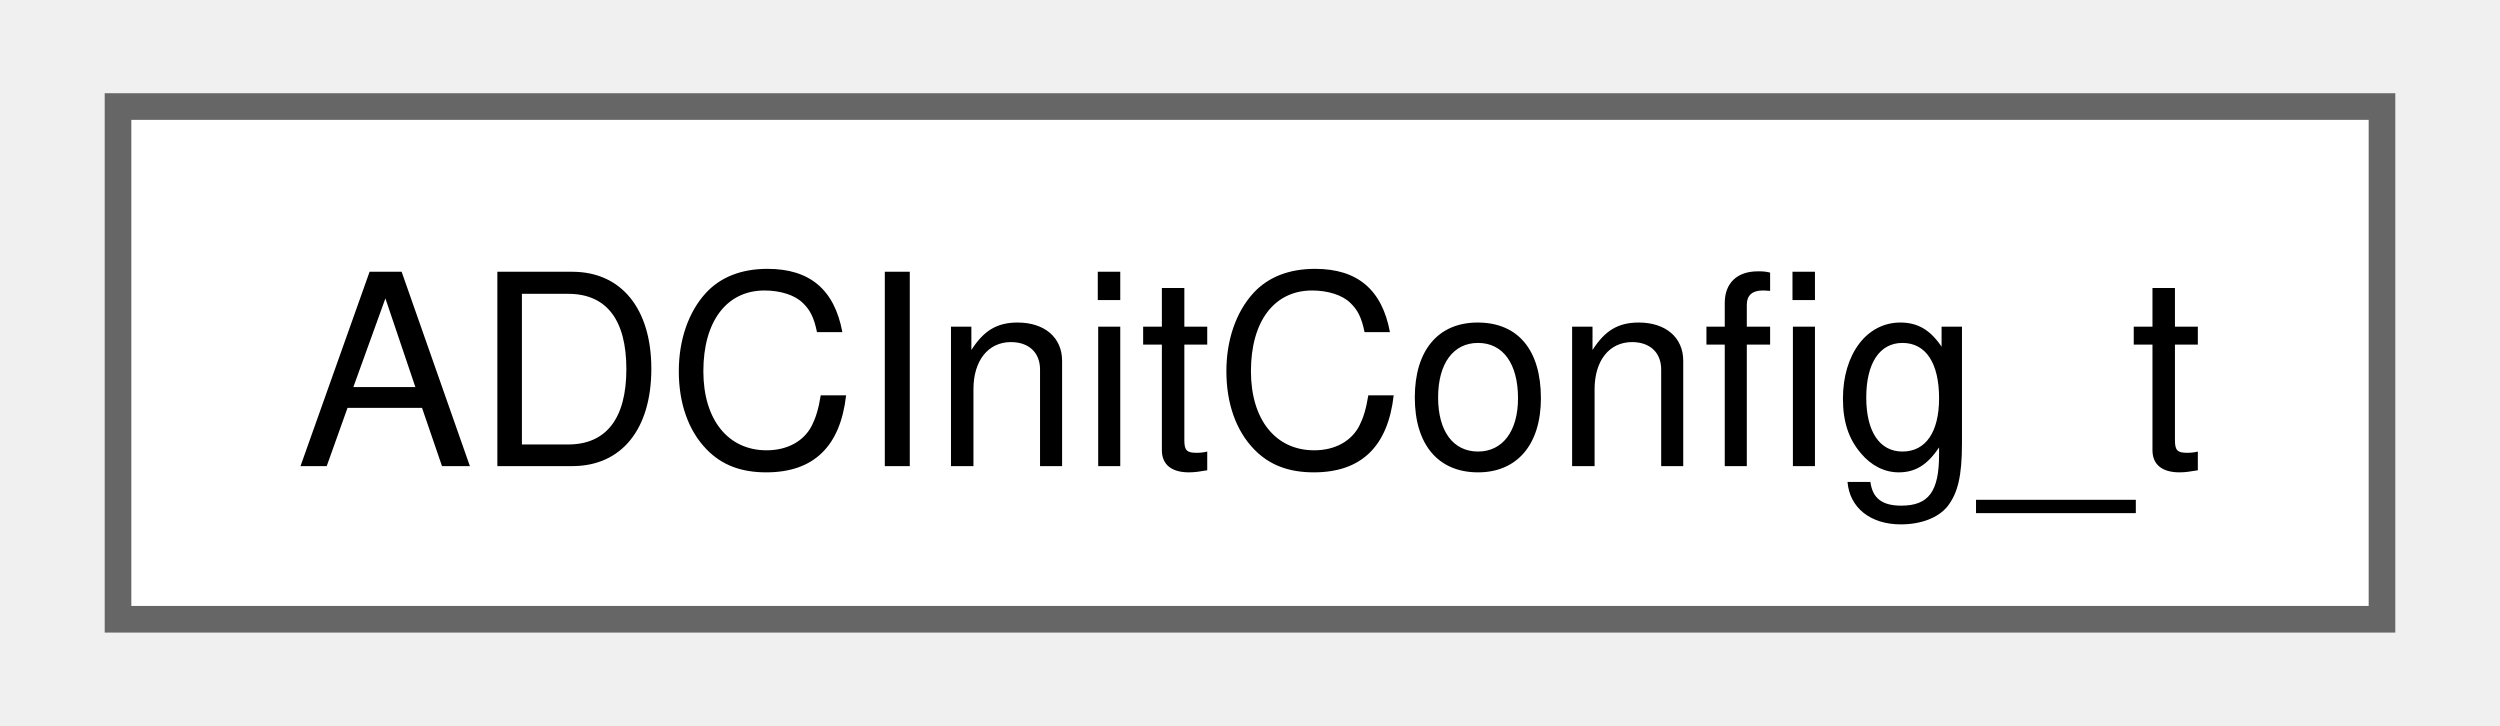
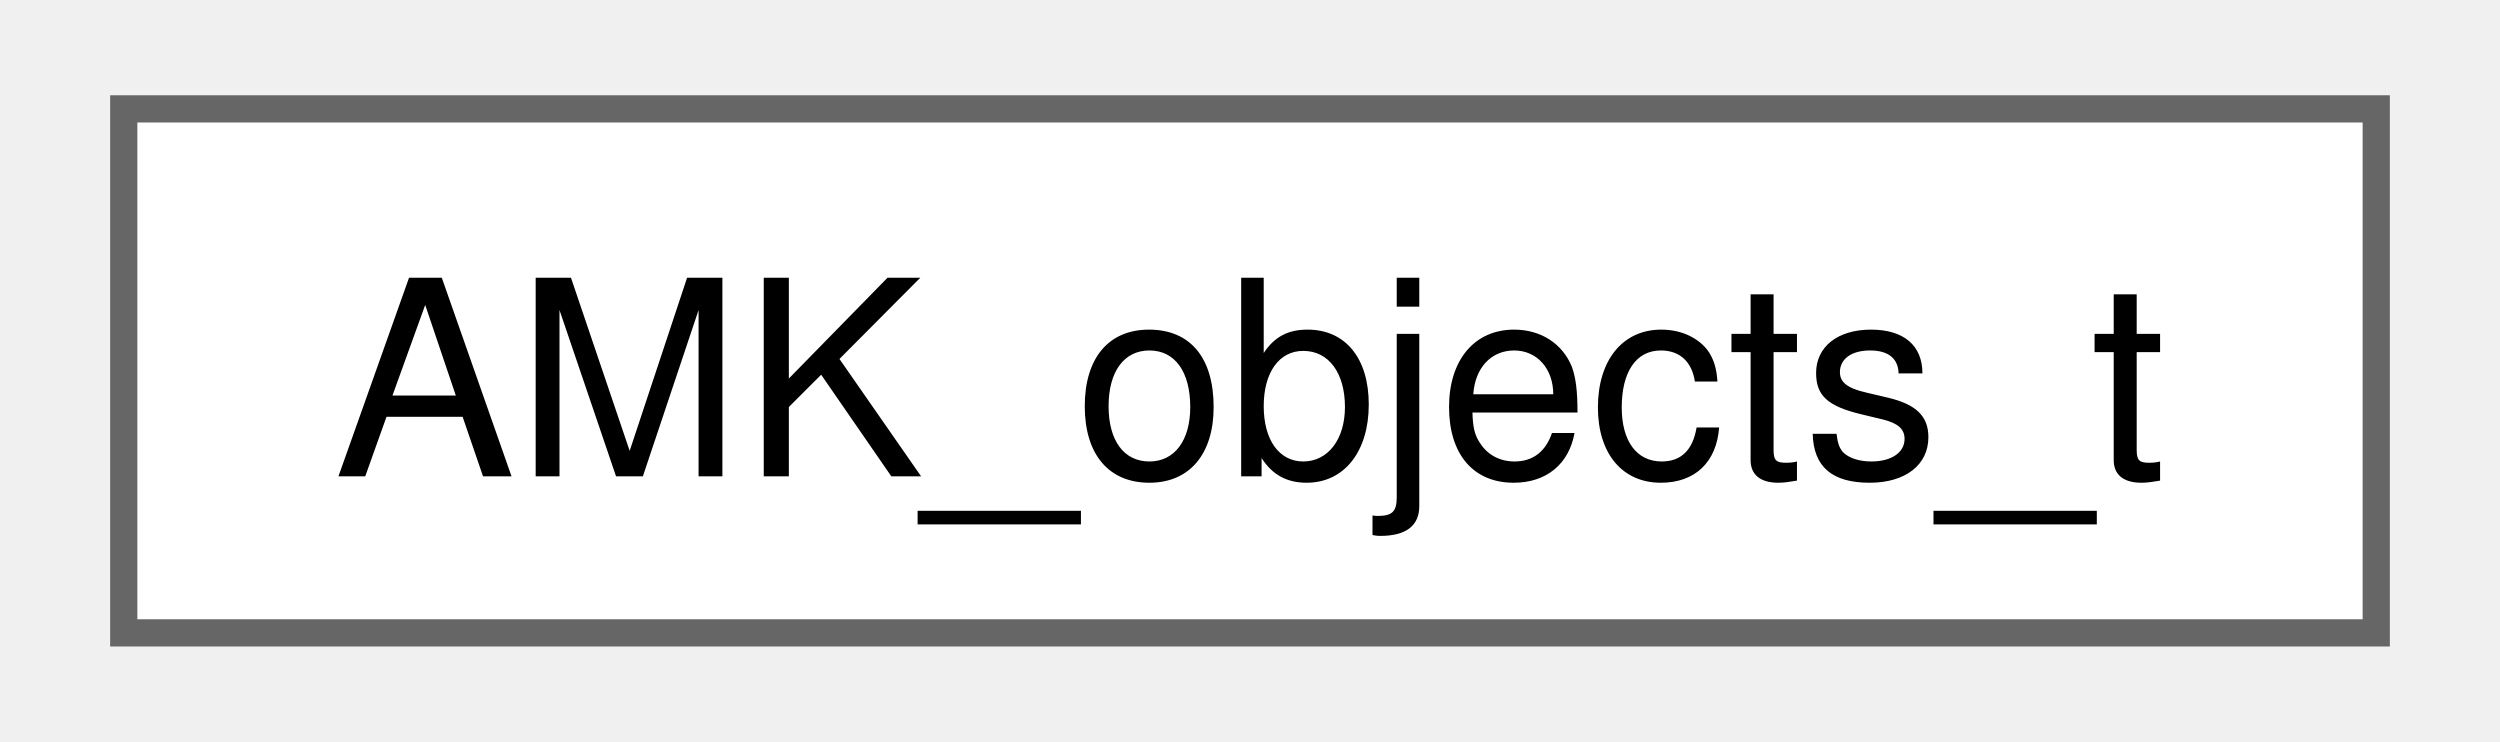
- <svg xmlns="http://www.w3.org/2000/svg" xmlns:xlink="http://www.w3.org/1999/xlink" width="93pt" height="27pt" viewBox="0.00 0.00 93.00 27.25">
+ <svg xmlns="http://www.w3.org/2000/svg" xmlns:xlink="http://www.w3.org/1999/xlink" width="91pt" height="27pt" viewBox="0.00 0.00 90.75 27.25">
  <g id="graph0" class="graph" transform="scale(1 1) rotate(0) translate(4 23.25)">
    <g id="Node000000" class="node">
      <g id="a_Node000000">
-         <a xlink:href="structADCInitConfig__t.html" target="_top" xlink:title=" ">
-           <polygon fill="white" stroke="#666666" points="85,-19.25 0,-19.25 0,0 85,0 85,-19.25" />
-           <text text-anchor="middle" x="42.5" y="-5.75" font-family="Helvetica,sans-Serif" font-size="10.00">ADCInitConfig_t</text>
+         <a xlink:href="structAMK__objects__t.html" target="_top" xlink:title=" ">
+           <polygon fill="white" stroke="#666666" points="82.75,-19.25 0,-19.25 0,0 82.75,0 82.75,-19.25" />
+           <text text-anchor="middle" x="41.38" y="-5.75" font-family="Helvetica,sans-Serif" font-size="10.00">AMK_objects_t</text>
        </a>
      </g>
    </g>
  </g>
</svg>
